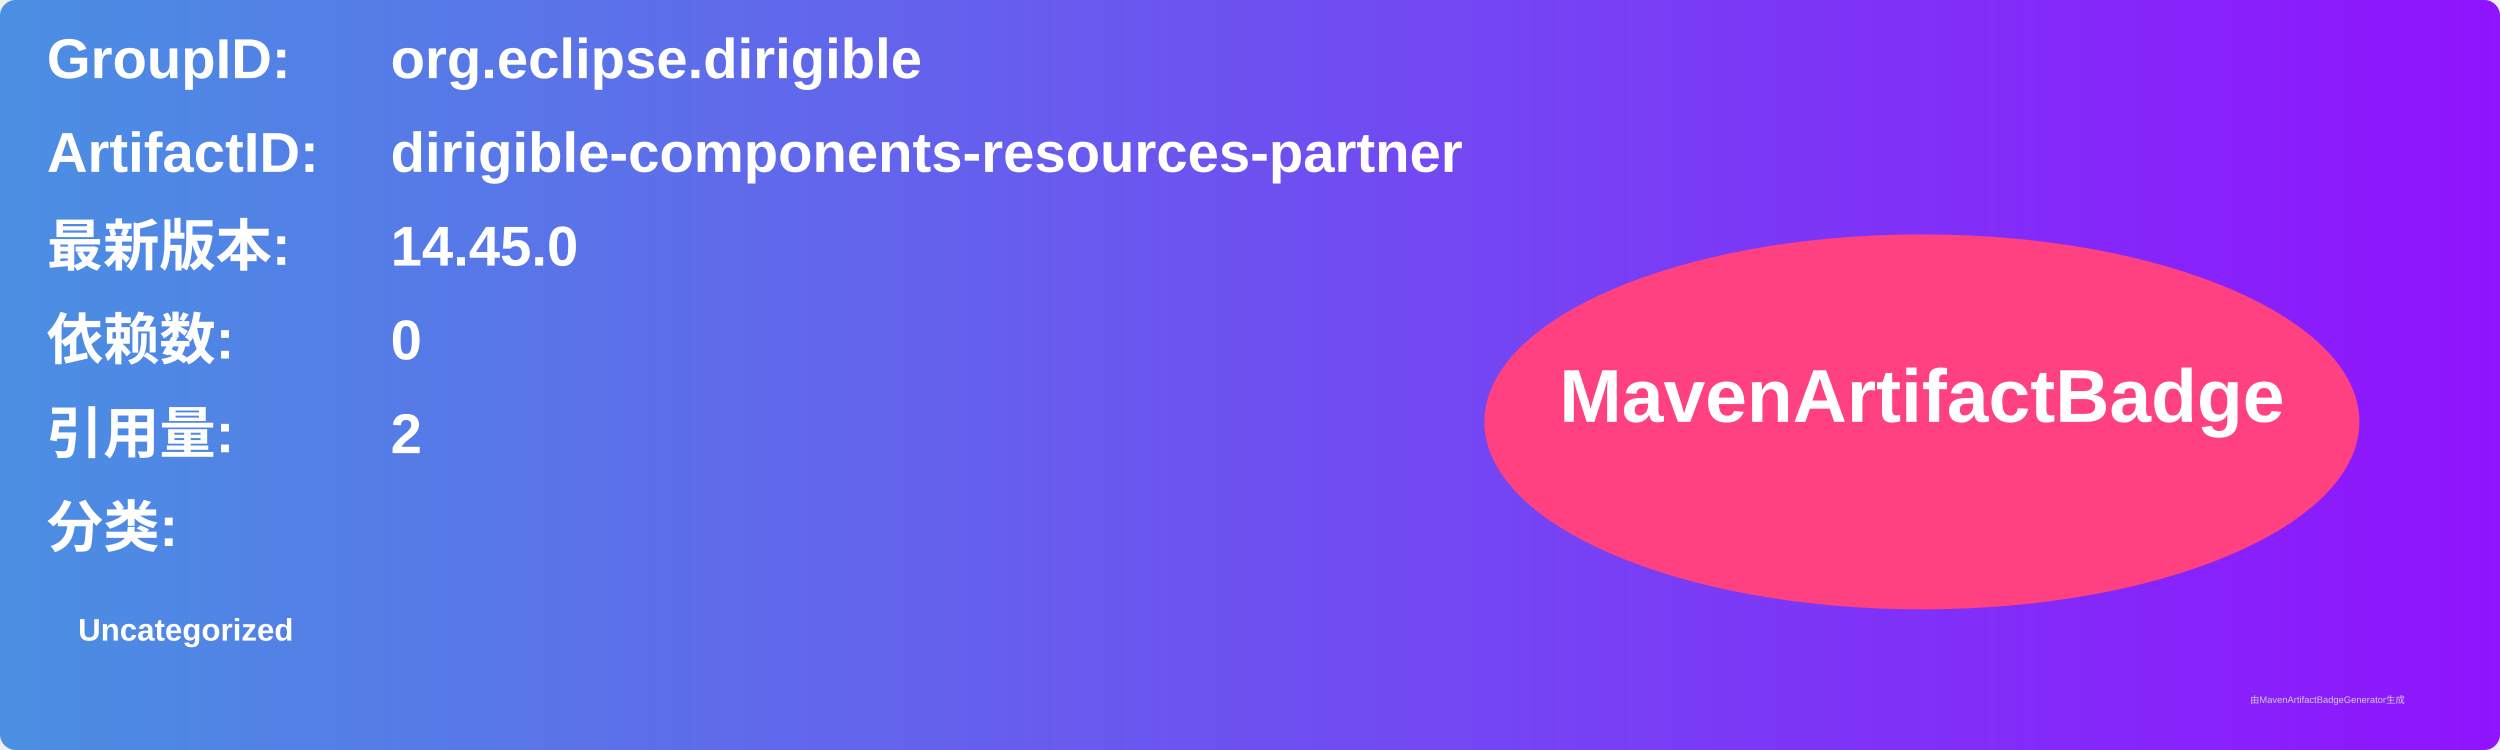
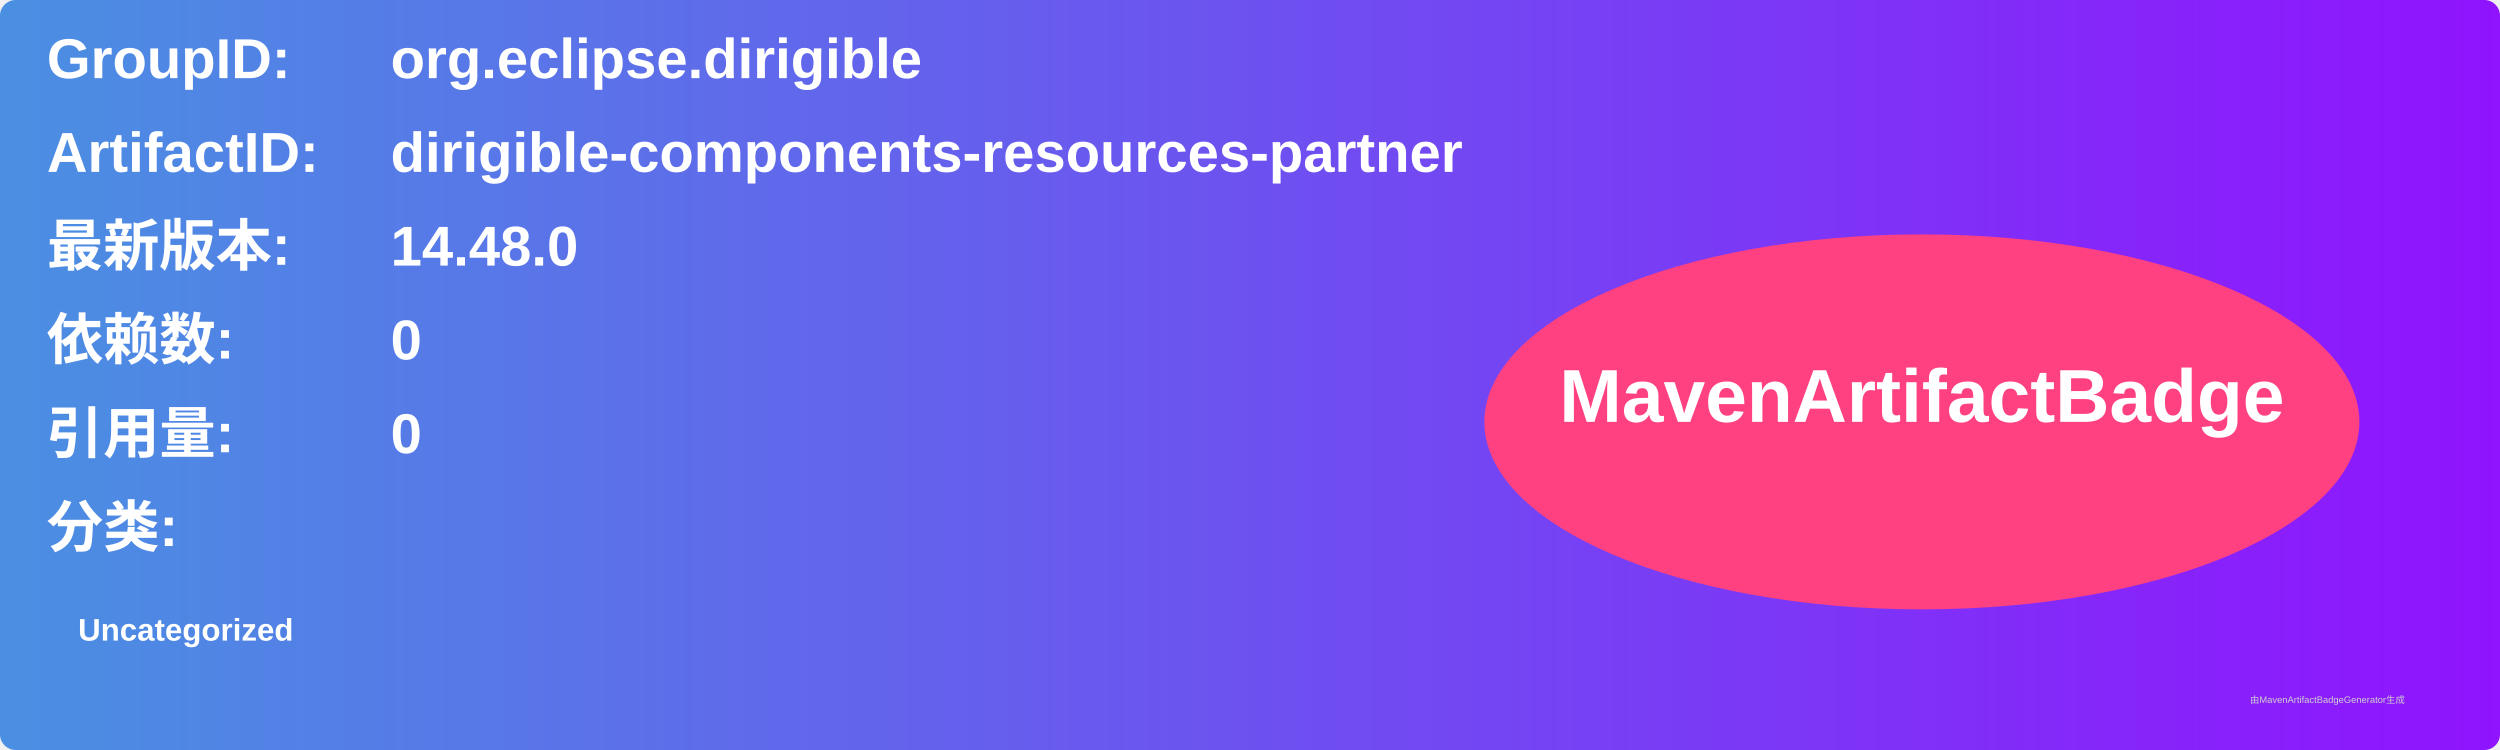
<svg xmlns="http://www.w3.org/2000/svg" width="800" height="240" viewBox="0 0 800 240">
  <linearGradient id="grad" x1="0%" y1="0%" x2="100%" y2="0%">
    <stop offset="0%" stop-color="#4a90e2" />
    <stop offset="100%" stop-color="#9013fe" />
  </linearGradient>
  <rect width="100%" height="100%" rx="5" ry="5" fill="url(#grad)" />
  <g transform="translate(15, 15)">
    <text x="0" y="10" font-family="Arial" font-size="18" fill="white" font-weight="bold" width="260">GroupID:</text>
    <text x="110" y="10" font-family="Arial" font-size="18" fill="white" font-weight="bold" width="460">org.eclipse.dirigible</text>
    <text x="0" y="40" font-family="Arial" font-size="18" fill="white" font-weight="bold" width="260">ArtifactID:</text>
    <text x="110" y="40" font-family="Arial" font-size="18" fill="white" font-weight="bold" width="460">dirigible-components-resources-partner</text>
    <text x="0" y="70" font-family="Arial" font-size="18" fill="white" font-weight="bold">最新版本:</text>
    <text x="110" y="70" font-family="Arial" font-size="18" fill="white" font-weight="bold">
-       <tspan font-weight="bold">14.45.0</tspan>
+       <tspan font-weight="bold">14.48.0</tspan>
    </text>
    <text x="0" y="100" font-family="Arial" font-size="18" fill="white" font-weight="bold">依赖数: </text>
    <text x="110" y="100" font-family="Arial" font-size="18" fill="white">
      <tspan font-weight="bold">0</tspan>
    </text>
    <text x="0" y="130" font-family="Arial" font-size="18" fill="white" font-weight="bold">引用量: </text>
    <text x="110" y="130" font-family="Arial" font-size="18" fill="white">
-       <tspan font-weight="bold">2</tspan>
+       <tspan font-weight="bold">0</tspan>
    </text>
    <text x="0" y="160" font-family="Arial" font-size="18" fill="white" font-weight="bold">分类:</text>
    <text x="10" y="190" font-family="Arial" font-size="10" fill="white">
      <tspan font-weight="bold">Uncategorized</tspan>
    </text>
    <ellipse cx="600" cy="120" rx="140" ry="60" fill="#ff4081" />
    <text x="600" y="120" text-anchor="middle" font-family="Arial" font-size="24" fill="white" font-weight="bold">MavenArtifactBadge</text>
  </g>
  <text x="720" y="225" font-family="Arial" font-size="3" fill="#d0d0d0">由MavenArtifactBadgeGenerator生成</text>
</svg>
